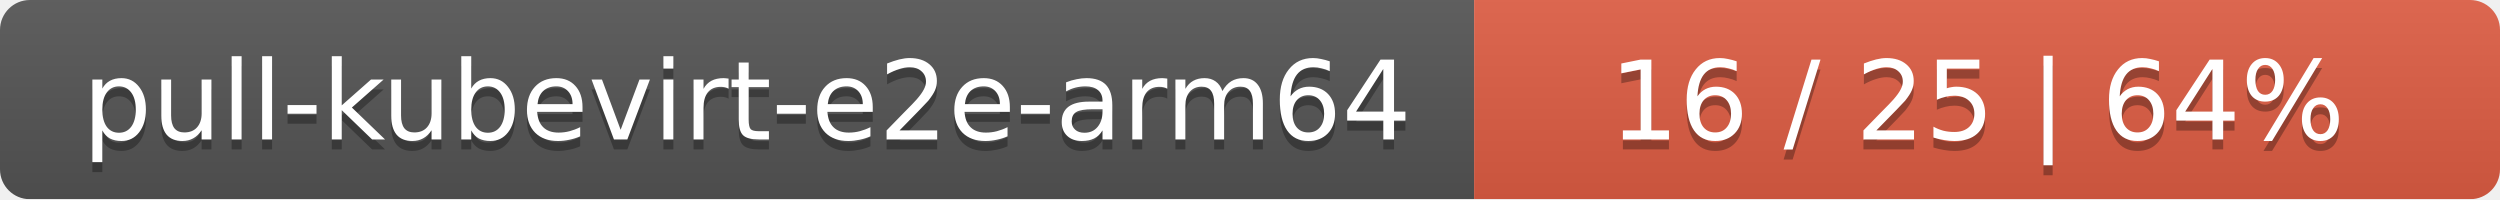
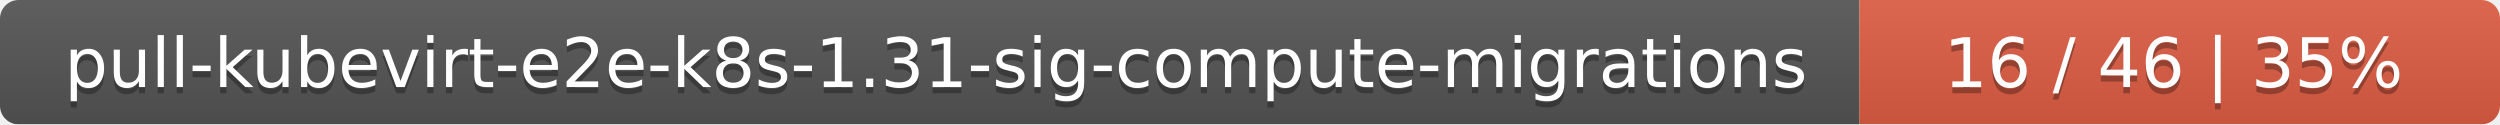
- <svg xmlns="http://www.w3.org/2000/svg" width="251" height="20">
+ <svg xmlns="http://www.w3.org/2000/svg" width="402" height="20">
  <linearGradient id="smooth" x2="0" y2="100%">
    <stop offset="0" stop-color="#bbb" stop-opacity=".1" />
    <stop offset="1" stop-opacity=".1" />
  </linearGradient>
  <mask id="round">
-     <rect width="251" height="20" rx="3" fill="#fff" />
+     <rect width="402" height="20" rx="3" fill="#fff" />
  </mask>
  <g mask="url(#round)">
-     <rect width="148" height="20" fill="#555" />
-     <rect x="148" width="103" height="20" fill="#e05d44" />
-     <rect width="251" height="20" fill="url(#smooth)" />
+     <rect width="299" height="20" fill="#555" />
+     <rect x="299" width="103" height="20" fill="#e05d44" />
+     <rect width="402" height="20" fill="url(#smooth)" />
  </g>
  <g fill="#fff" text-anchor="middle" font-family="DejaVu Sans,Verdana,Geneva,sans-serif" font-size="11">
-     <text x="75" y="15" fill="#010101" fill-opacity=".3">pull-kubevirt-e2e-arm64</text>
-     <text x="75" y="14">pull-kubevirt-e2e-arm64</text>
-     <text x="198.5" y="15" fill="#010101" fill-opacity=".3">16 / 25    |    64%</text>
-     <text x="198.5" y="14">16 / 25    |    64%</text>
+     <text x="150.5" y="15" fill="#010101" fill-opacity=".3">pull-kubevirt-e2e-k8s-1.31-sig-compute-migrations</text>
+     <text x="150.5" y="14">pull-kubevirt-e2e-k8s-1.31-sig-compute-migrations</text>
+     <text x="349.5" y="15" fill="#010101" fill-opacity=".3">16 / 46    |    35%</text>
+     <text x="349.5" y="14">16 / 46    |    35%</text>
  </g>
</svg>
